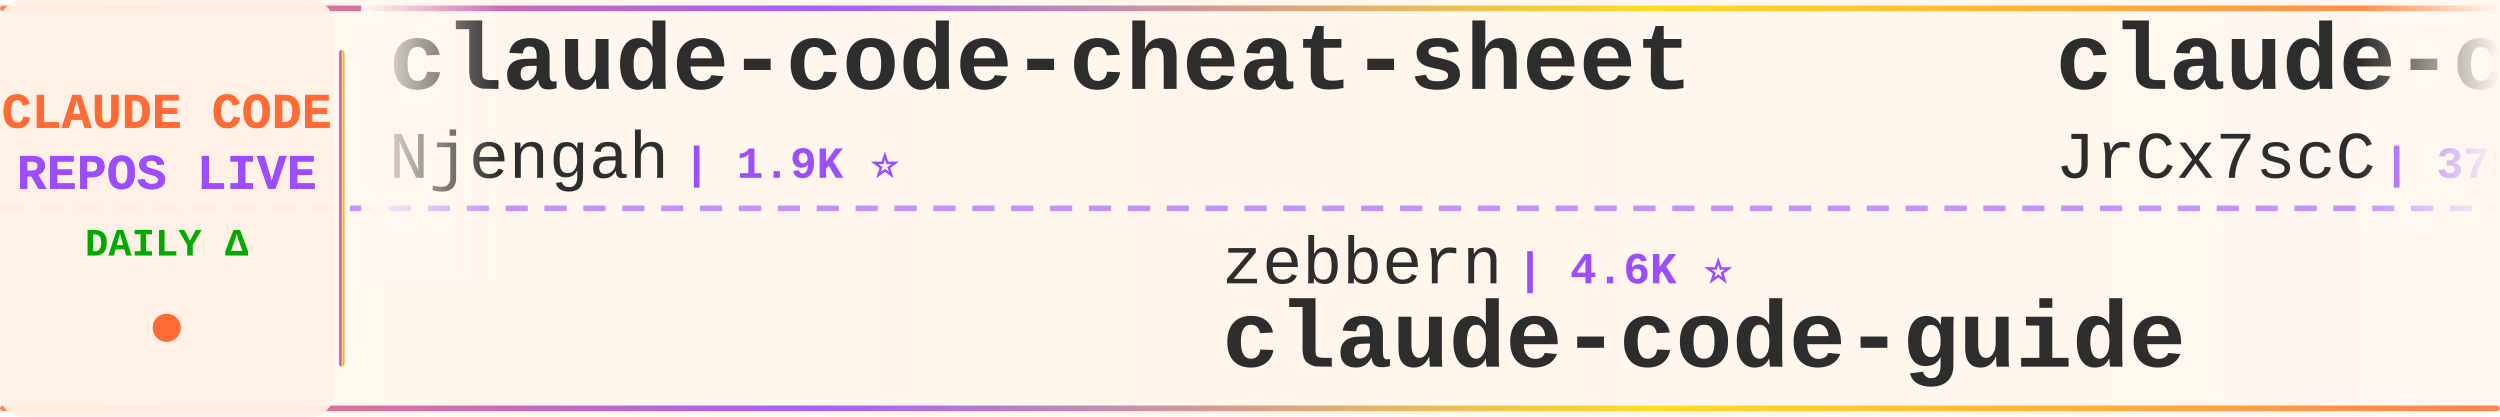
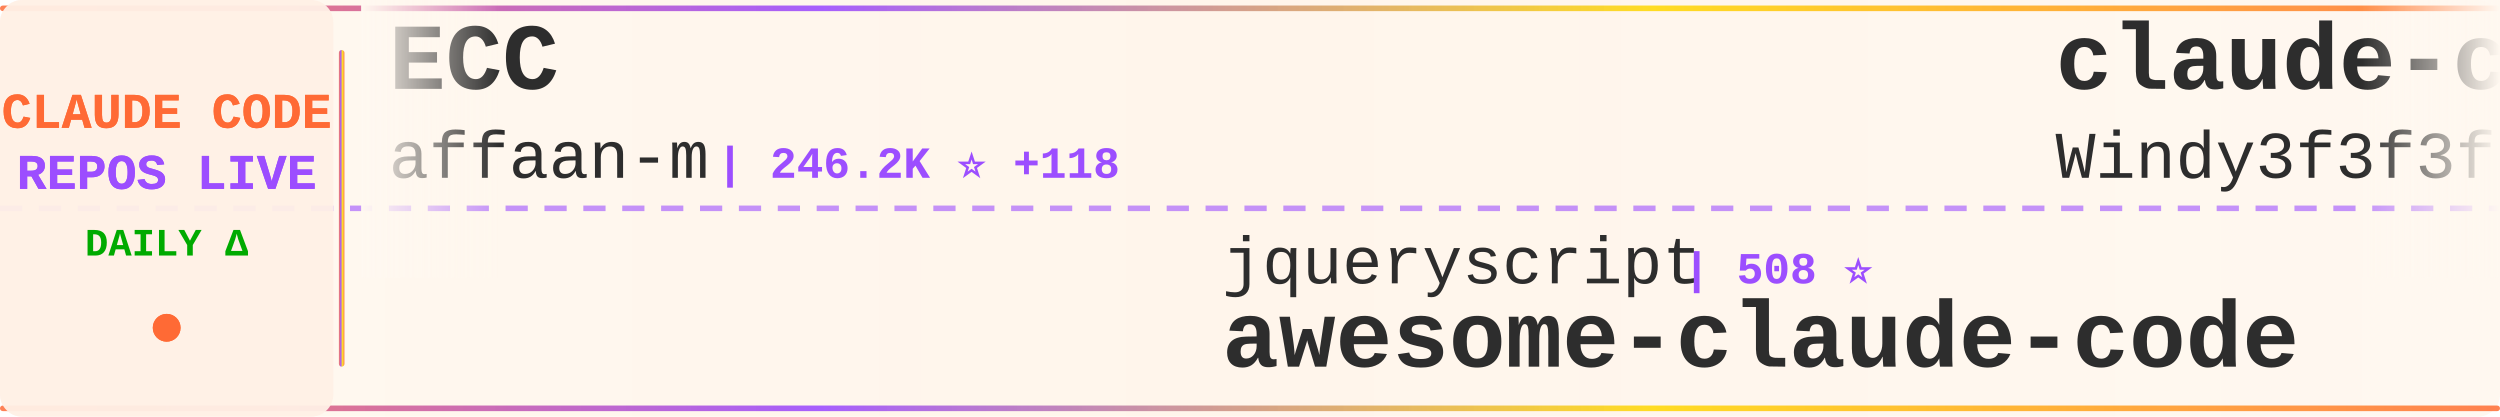
<svg xmlns="http://www.w3.org/2000/svg" width="900" height="150">
  <defs>
    <linearGradient id="tickerBg" x1="0%" y1="0%" x2="100%" y2="0%">
      <stop offset="0%" style="stop-color:#fff8f0;stop-opacity:0.98" />
      <stop offset="50%" style="stop-color:#fff5eb;stop-opacity:1" />
      <stop offset="100%" style="stop-color:#fff8f0;stop-opacity:0.98" />
    </linearGradient>
    <linearGradient id="borderGrad" x1="0%" y1="0%" x2="100%" y2="0%">
      <stop offset="0%" style="stop-color:#FF6B35;stop-opacity:0.85">
        <animate attributeName="stop-opacity" values="0.85;1;0.85" dur="2s" repeatCount="indefinite" />
      </stop>
      <stop offset="33%" style="stop-color:#9C4EFF;stop-opacity:0.9">
        <animate attributeName="stop-opacity" values="0.9;1;0.9" dur="2.2s" repeatCount="indefinite" />
      </stop>
      <stop offset="66%" style="stop-color:#FFD700;stop-opacity:0.85">
        <animate attributeName="stop-opacity" values="0.85;1;0.85" dur="1.8s" repeatCount="indefinite" />
      </stop>
      <stop offset="100%" style="stop-color:#FF6B35;stop-opacity:0.85">
        <animate attributeName="stop-opacity" values="0.85;1;0.85" dur="2s" repeatCount="indefinite" />
      </stop>
    </linearGradient>
    <filter id="textGlow">
      <feGaussianBlur stdDeviation="0.15" result="coloredBlur" />
      <feMerge>
        <feMergeNode in="coloredBlur" />
        <feMergeNode in="SourceGraphic" />
      </feMerge>
    </filter>
    <filter id="metricGlow">
      <feGaussianBlur stdDeviation="0.2" result="coloredBlur" />
      <feMerge>
        <feMergeNode in="coloredBlur" />
        <feMergeNode in="SourceGraphic" />
      </feMerge>
    </filter>
    <linearGradient id="leftFade" x1="0%" y1="0%" x2="100%" y2="0%">
      <stop offset="0%" style="stop-color:#fff8f0;stop-opacity:1" />
      <stop offset="100%" style="stop-color:#fff8f0;stop-opacity:0" />
    </linearGradient>
    <linearGradient id="rightFade" x1="0%" y1="0%" x2="100%" y2="0%">
      <stop offset="0%" style="stop-color:#fff8f0;stop-opacity:0" />
      <stop offset="100%" style="stop-color:#fff8f0;stop-opacity:1" />
    </linearGradient>
  </defs>
  <rect width="900" height="150" fill="url(#tickerBg)" rx="8" />
  <rect x="0" y="2" width="900" height="2" fill="url(#borderGrad)" rx="1" />
  <rect x="0" y="146" width="900" height="2" fill="url(#borderGrad)" rx="1" />
  <line x1="0" y1="75" x2="900" y2="75" stroke="#9C4EFF" stroke-width="2" stroke-dasharray="8 6" opacity="0.6" />
  <rect x="0" y="0" width="120" height="150" fill="#fff0e6" opacity="0.95" rx="8" />
  <text x="60" y="46" font-family="'Courier New', monospace" font-size="18" font-weight="bold" fill="#FF6B35" text-anchor="middle" filter="url(#textGlow)">
    CLAUDE CODE
  </text>
  <text x="60" y="68" font-family="'Courier New', monospace" font-size="18" font-weight="bold" fill="#9C4EFF" text-anchor="middle" filter="url(#textGlow)">
    REPOS LIVE
  </text>
  <text x="60" y="92" font-family="'Courier New', monospace" font-size="14" font-weight="bold" fill="#00aa00" text-anchor="middle">
    DAILY Δ
  </text>
  <circle cx="60" cy="118" r="5" fill="#FF6B35" filter="url(#metricGlow)">
    <animate attributeName="r" values="4;6;4" dur="1.5s" repeatCount="indefinite" />
    <animate attributeName="opacity" values="0.6;1;0.6" dur="1.5s" repeatCount="indefinite" />
  </circle>
  <rect x="122" y="18" width="2" height="114" fill="url(#borderGrad)" rx="1" />
  <clipPath id="tickerClip">
    <rect x="130" y="0" width="770" height="150" />
  </clipPath>
  <g clip-path="url(#tickerClip)">
    <g id="tickerItems">
      <animateTransform attributeName="transform" attributeType="XML" type="translate" from="0 0" to="-3000 0" dur="54s" repeatCount="indefinite" />
      <g transform="translate(0, 0)">
-         <text x="140" y="32" font-family="'Courier New', monospace" font-size="34" font-weight="bold" fill="#2d2d2d">claude-code-cheat-sheet</text>
-         <text x="140" y="64" font-family="'Courier New', monospace" font-size="24" font-weight="normal" fill="#2d2d2d" opacity="1.0">Njengah</text>
-         <text x="246" y="64" font-family="'Courier New', monospace" font-size="16" font-weight="bold" fill="#9C4EFF"> | 1.9K ⭐</text>
+         <text x="140" y="32" font-family="'Courier New', monospace" font-size="34" font-weight="bold" fill="#2d2d2d">ECC</text>
+         <text x="140" y="64" font-family="'Courier New', monospace" font-size="24" font-weight="normal" fill="#2d2d2d" opacity="1.0">affaan-m</text>
+         <text x="258" y="64" font-family="'Courier New', monospace" font-size="16" font-weight="bold" fill="#9C4EFF"> | 246.2K ⭐ +118</text>
      </g>
      <g transform="translate(300, 0)">
-         <text x="140" y="102" font-family="'Courier New', monospace" font-size="24" font-weight="normal" fill="#2d2d2d" opacity="1.0">zebbern</text>
-         <text x="246" y="102" font-family="'Courier New', monospace" font-size="16" font-weight="bold" fill="#9C4EFF"> | 4.6K ⭐</text>
-         <text x="140" y="132" font-family="'Courier New', monospace" font-size="34" font-weight="bold" fill="#2d2d2d">claude-code-guide</text>
+         <text x="140" y="102" font-family="'Courier New', monospace" font-size="24" font-weight="normal" fill="#2d2d2d" opacity="1.0">jqueryscript</text>
+         <text x="306" y="102" font-family="'Courier New', monospace" font-size="16" font-weight="bold" fill="#9C4EFF"> | 508 ⭐</text>
+         <text x="140" y="132" font-family="'Courier New', monospace" font-size="34" font-weight="bold" fill="#2d2d2d">awesome-claude-code</text>
      </g>
      <g transform="translate(600, 0)">
-         <text x="140" y="32" font-family="'Courier New', monospace" font-size="34" font-weight="bold" fill="#2d2d2d">claude-code-source</text>
-         <text x="140" y="64" font-family="'Courier New', monospace" font-size="24" font-weight="normal" fill="#2d2d2d" opacity="1.0">JrCx7scC</text>
-         <text x="258" y="64" font-family="'Courier New', monospace" font-size="16" font-weight="bold" fill="#9C4EFF"> | 375 ⭐</text>
+         <text x="140" y="32" font-family="'Courier New', monospace" font-size="34" font-weight="bold" fill="#2d2d2d">claude-code-from-scratch</text>
+         <text x="140" y="64" font-family="'Courier New', monospace" font-size="24" font-weight="normal" fill="#2d2d2d" opacity="1.0">Windy3f3f3f3f</text>
+         <text x="318" y="64" font-family="'Courier New', monospace" font-size="16" font-weight="bold" fill="#9C4EFF"> | 2.6K ⭐ +1</text>
      </g>
      <g transform="translate(900, 0)">
-         <text x="140" y="102" font-family="'Courier New', monospace" font-size="24" font-weight="normal" fill="#2d2d2d" opacity="1.0">SeemSeam</text>
-         <text x="258" y="102" font-family="'Courier New', monospace" font-size="16" font-weight="bold" fill="#9C4EFF"> | 3.5K ⭐</text>
-         <text x="140" y="132" font-family="'Courier New', monospace" font-size="34" font-weight="bold" fill="#2d2d2d">claude_codex_bridge</text>
+         <text x="140" y="102" font-family="'Courier New', monospace" font-size="24" font-weight="normal" fill="#2d2d2d" opacity="1.0">darcyegb</text>
+         <text x="258" y="102" font-family="'Courier New', monospace" font-size="16" font-weight="bold" fill="#9C4EFF"> | 759 ⭐</text>
+         <text x="140" y="132" font-family="'Courier New', monospace" font-size="34" font-weight="bold" fill="#2d2d2d">ClaudeCodeAgents</text>
      </g>
      <g transform="translate(1200, 0)">
-         <text x="140" y="32" font-family="'Courier New', monospace" font-size="34" font-weight="bold" fill="#2d2d2d">claude-code-video-toolki...</text>
-         <text x="140" y="64" font-family="'Courier New', monospace" font-size="24" font-weight="normal" fill="#2d2d2d" opacity="1.0">digitalsamba</text>
-         <text x="306" y="64" font-family="'Courier New', monospace" font-size="16" font-weight="bold" fill="#9C4EFF"> | 2.0K ⭐</text>
+         <text x="140" y="32" font-family="'Courier New', monospace" font-size="34" font-weight="bold" fill="#2d2d2d">claude-code-workflows</text>
+         <text x="140" y="64" font-family="'Courier New', monospace" font-size="24" font-weight="normal" fill="#2d2d2d" opacity="1.0">OneRedOak</text>
+         <text x="270" y="64" font-family="'Courier New', monospace" font-size="16" font-weight="bold" fill="#9C4EFF"> | 3.9K ⭐</text>
      </g>
      <g transform="translate(1500, 0)">
-         <text x="140" y="102" font-family="'Courier New', monospace" font-size="24" font-weight="normal" fill="#2d2d2d" opacity="1.0">andrew-kramer-inno</text>
-         <text x="378" y="102" font-family="'Courier New', monospace" font-size="16" font-weight="bold" fill="#9C4EFF"> | 596 ⭐ +1</text>
-         <text x="140" y="132" font-family="'Courier New', monospace" font-size="34" font-weight="bold" fill="#2d2d2d">claude-code-source-build</text>
+         <text x="140" y="102" font-family="'Courier New', monospace" font-size="24" font-weight="normal" fill="#2d2d2d" opacity="1.0">hangsman</text>
+         <text x="258" y="102" font-family="'Courier New', monospace" font-size="16" font-weight="bold" fill="#9C4EFF"> | 792 ⭐</text>
+         <text x="140" y="132" font-family="'Courier New', monospace" font-size="34" font-weight="bold" fill="#2d2d2d">claude-code-source</text>
      </g>
      <g transform="translate(1800, 0)">
-         <text x="140" y="32" font-family="'Courier New', monospace" font-size="34" font-weight="bold" fill="#2d2d2d">Claude-Code</text>
-         <text x="140" y="64" font-family="'Courier New', monospace" font-size="24" font-weight="normal" fill="#2d2d2d" opacity="1.0">KPR111</text>
-         <text x="234" y="64" font-family="'Courier New', monospace" font-size="16" font-weight="bold" fill="#9C4EFF"> | 18 ⭐</text>
+         <text x="140" y="32" font-family="'Courier New', monospace" font-size="34" font-weight="bold" fill="#2d2d2d">claude-code-spec-workflo...</text>
+         <text x="140" y="64" font-family="'Courier New', monospace" font-size="24" font-weight="normal" fill="#2d2d2d" opacity="1.0">Pimzino</text>
+         <text x="246" y="64" font-family="'Courier New', monospace" font-size="16" font-weight="bold" fill="#9C4EFF"> | 3.9K ⭐</text>
      </g>
      <g transform="translate(2100, 0)">
-         <text x="140" y="102" font-family="'Courier New', monospace" font-size="24" font-weight="normal" fill="#2d2d2d" opacity="1.0">Onewon</text>
-         <text x="234" y="102" font-family="'Courier New', monospace" font-size="16" font-weight="bold" fill="#9C4EFF"> | 181 ⭐</text>
-         <text x="140" y="132" font-family="'Courier New', monospace" font-size="34" font-weight="bold" fill="#2d2d2d">claude-code</text>
+         <text x="140" y="102" font-family="'Courier New', monospace" font-size="24" font-weight="normal" fill="#2d2d2d" opacity="1.0">anthropics</text>
+         <text x="282" y="102" font-family="'Courier New', monospace" font-size="16" font-weight="bold" fill="#9C4EFF"> | 8.8K ⭐ +2</text>
+         <text x="140" y="132" font-family="'Courier New', monospace" font-size="34" font-weight="bold" fill="#2d2d2d">claude-code-action</text>
      </g>
      <g transform="translate(2400, 0)">
-         <text x="140" y="32" font-family="'Courier New', monospace" font-size="34" font-weight="bold" fill="#2d2d2d">claude-code-hub</text>
-         <text x="140" y="64" font-family="'Courier New', monospace" font-size="24" font-weight="normal" fill="#2d2d2d" opacity="1.0">ding113</text>
-         <text x="246" y="64" font-family="'Courier New', monospace" font-size="16" font-weight="bold" fill="#9C4EFF"> | 3.3K ⭐</text>
+         <text x="140" y="32" font-family="'Courier New', monospace" font-size="34" font-weight="bold" fill="#2d2d2d">claude-code</text>
+         <text x="140" y="64" font-family="'Courier New', monospace" font-size="24" font-weight="normal" fill="#2d2d2d" opacity="1.0">RishabhK103</text>
+         <text x="294" y="64" font-family="'Courier New', monospace" font-size="16" font-weight="bold" fill="#9C4EFF"> | 105 ⭐</text>
      </g>
      <g transform="translate(2700, 0)">
-         <text x="140" y="102" font-family="'Courier New', monospace" font-size="24" font-weight="normal" fill="#2d2d2d" opacity="1.0">AICoderTudou</text>
-         <text x="306" y="102" font-family="'Courier New', monospace" font-size="16" font-weight="bold" fill="#9C4EFF"> | 495 ⭐</text>
-         <text x="140" y="132" font-family="'Courier New', monospace" font-size="34" font-weight="bold" fill="#2d2d2d">claude-code-tudou</text>
+         <text x="140" y="102" font-family="'Courier New', monospace" font-size="24" font-weight="normal" fill="#2d2d2d" opacity="1.0">musistudio</text>
+         <text x="282" y="102" font-family="'Courier New', monospace" font-size="16" font-weight="bold" fill="#9C4EFF"> | 37.0K ⭐ +1</text>
+         <text x="140" y="132" font-family="'Courier New', monospace" font-size="34" font-weight="bold" fill="#2d2d2d">claude-code-router</text>
      </g>
      <g transform="translate(3000, 0)">
-         <text x="140" y="32" font-family="'Courier New', monospace" font-size="34" font-weight="bold" fill="#2d2d2d">claude-code-cheat-sheet</text>
-         <text x="140" y="64" font-family="'Courier New', monospace" font-size="24" font-weight="normal" fill="#2d2d2d" opacity="1.0">Njengah</text>
-         <text x="246" y="64" font-family="'Courier New', monospace" font-size="16" font-weight="bold" fill="#9C4EFF"> | 1.9K ⭐</text>
+         <text x="140" y="32" font-family="'Courier New', monospace" font-size="34" font-weight="bold" fill="#2d2d2d">ECC</text>
+         <text x="140" y="64" font-family="'Courier New', monospace" font-size="24" font-weight="normal" fill="#2d2d2d" opacity="1.0">affaan-m</text>
+         <text x="258" y="64" font-family="'Courier New', monospace" font-size="16" font-weight="bold" fill="#9C4EFF"> | 246.2K ⭐ +118</text>
      </g>
      <g transform="translate(3300, 0)">
-         <text x="140" y="102" font-family="'Courier New', monospace" font-size="24" font-weight="normal" fill="#2d2d2d" opacity="1.0">zebbern</text>
-         <text x="246" y="102" font-family="'Courier New', monospace" font-size="16" font-weight="bold" fill="#9C4EFF"> | 4.6K ⭐</text>
-         <text x="140" y="132" font-family="'Courier New', monospace" font-size="34" font-weight="bold" fill="#2d2d2d">claude-code-guide</text>
+         <text x="140" y="102" font-family="'Courier New', monospace" font-size="24" font-weight="normal" fill="#2d2d2d" opacity="1.0">jqueryscript</text>
+         <text x="306" y="102" font-family="'Courier New', monospace" font-size="16" font-weight="bold" fill="#9C4EFF"> | 508 ⭐</text>
+         <text x="140" y="132" font-family="'Courier New', monospace" font-size="34" font-weight="bold" fill="#2d2d2d">awesome-claude-code</text>
      </g>
      <g transform="translate(3600, 0)">
-         <text x="140" y="32" font-family="'Courier New', monospace" font-size="34" font-weight="bold" fill="#2d2d2d">claude-code-source</text>
-         <text x="140" y="64" font-family="'Courier New', monospace" font-size="24" font-weight="normal" fill="#2d2d2d" opacity="1.0">JrCx7scC</text>
-         <text x="258" y="64" font-family="'Courier New', monospace" font-size="16" font-weight="bold" fill="#9C4EFF"> | 375 ⭐</text>
+         <text x="140" y="32" font-family="'Courier New', monospace" font-size="34" font-weight="bold" fill="#2d2d2d">claude-code-from-scratch</text>
+         <text x="140" y="64" font-family="'Courier New', monospace" font-size="24" font-weight="normal" fill="#2d2d2d" opacity="1.0">Windy3f3f3f3f</text>
+         <text x="318" y="64" font-family="'Courier New', monospace" font-size="16" font-weight="bold" fill="#9C4EFF"> | 2.6K ⭐ +1</text>
      </g>
      <g transform="translate(3900, 0)">
-         <text x="140" y="102" font-family="'Courier New', monospace" font-size="24" font-weight="normal" fill="#2d2d2d" opacity="1.0">SeemSeam</text>
-         <text x="258" y="102" font-family="'Courier New', monospace" font-size="16" font-weight="bold" fill="#9C4EFF"> | 3.5K ⭐</text>
-         <text x="140" y="132" font-family="'Courier New', monospace" font-size="34" font-weight="bold" fill="#2d2d2d">claude_codex_bridge</text>
+         <text x="140" y="102" font-family="'Courier New', monospace" font-size="24" font-weight="normal" fill="#2d2d2d" opacity="1.0">darcyegb</text>
+         <text x="258" y="102" font-family="'Courier New', monospace" font-size="16" font-weight="bold" fill="#9C4EFF"> | 759 ⭐</text>
+         <text x="140" y="132" font-family="'Courier New', monospace" font-size="34" font-weight="bold" fill="#2d2d2d">ClaudeCodeAgents</text>
      </g>
    </g>
  </g>
  <rect x="130" y="0" width="50" height="100" fill="url(#leftFade)" />
  <rect x="850" y="0" width="50" height="100" fill="url(#rightFade)" />
</svg>
